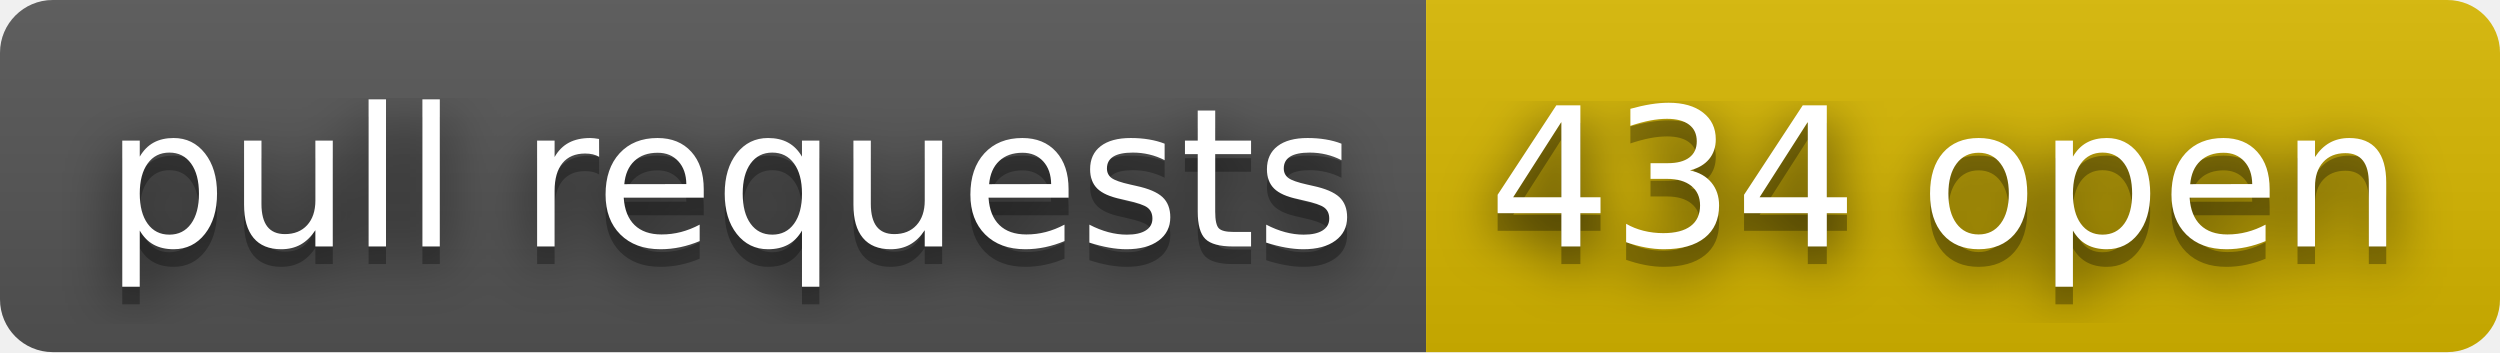
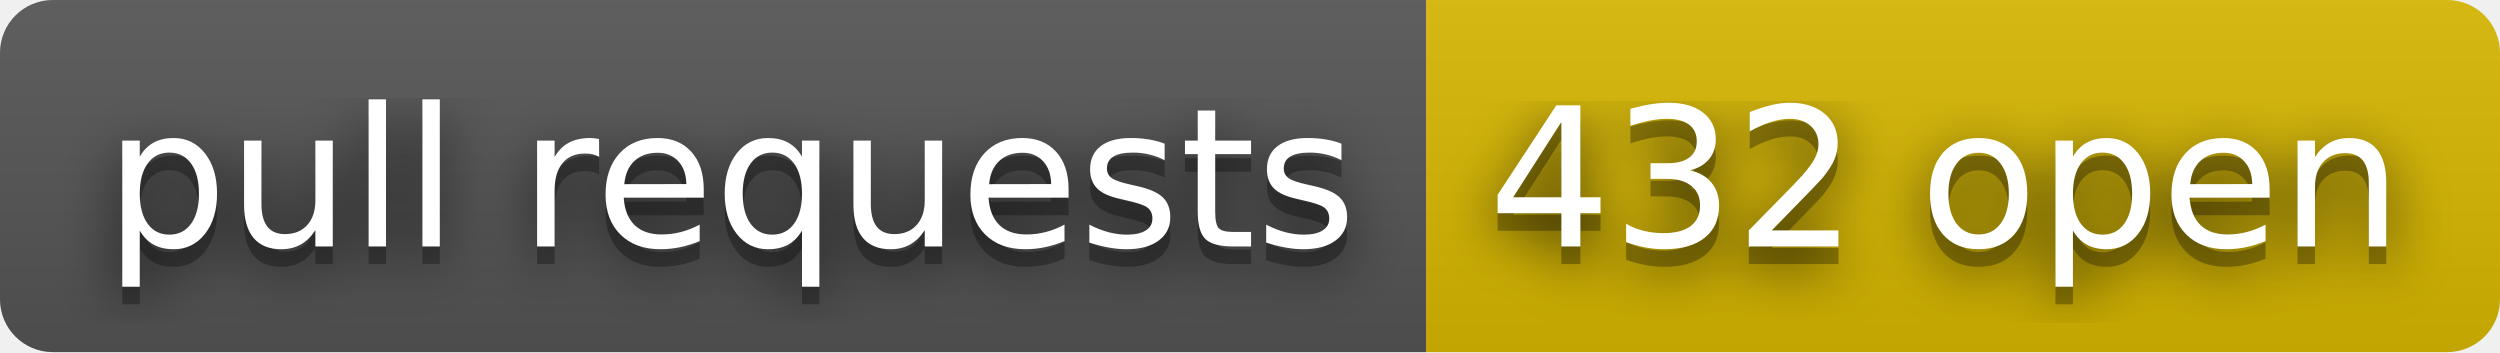
- <svg xmlns="http://www.w3.org/2000/svg" width="142" height="20" role="img" aria-label="pull requests: 434 open">
+ <svg xmlns="http://www.w3.org/2000/svg" width="142" height="20" role="img" aria-label="pull requests: 432 open">
  <filter id="blur">
    <feGaussianBlur stdDeviation="16" />
  </filter>
  <linearGradient id="s" x2="0" y2="100%">
    <stop offset="0" stop-color="#bbb" stop-opacity=".1" />
    <stop offset="1" stop-opacity=".1" />
  </linearGradient>
  <clipPath id="r">
    <rect width="142" height="20" rx="3" />
  </clipPath>
  <g clip-path="url(#r)">
    <rect width="81" height="20" fill="#555" />
    <rect x="81" width="61" height="20" fill="#d8b800" />
    <rect width="142" height="20" fill="url(#s)" />
  </g>
  <g fill="#fff" text-anchor="middle" font-family="Verdana,Geneva,DejaVu Sans,sans-serif" text-rendering="geometricPrecision" font-size="110">
    <g transform="scale(.1)">
      <g aria-hidden="true" fill="#010101">
        <text x="415" y="150" fill-opacity=".8" filter="url(#blur)" textLength="710">pull requests</text>
        <text x="415" y="150" fill-opacity=".3" textLength="710">pull requests</text>
      </g>
      <text x="415" y="140" textLength="710">pull requests</text>
    </g>
    <g transform="scale(.1)">
      <g aria-hidden="true" fill="#010101">
-         <text x="1105" y="150" fill-opacity=".8" filter="url(#blur)" textLength="510">434 open</text>
-         <text x="1105" y="150" fill-opacity=".3" textLength="510">434 open</text>
+         <text x="1105" y="150" fill-opacity=".8" filter="url(#blur)" textLength="510">432 open</text>
+         <text x="1105" y="150" fill-opacity=".3" textLength="510">432 open</text>
      </g>
-       <text x="1105" y="140" textLength="510">434 open</text>
+       <text x="1105" y="140" textLength="510">432 open</text>
    </g>
  </g>
</svg>
